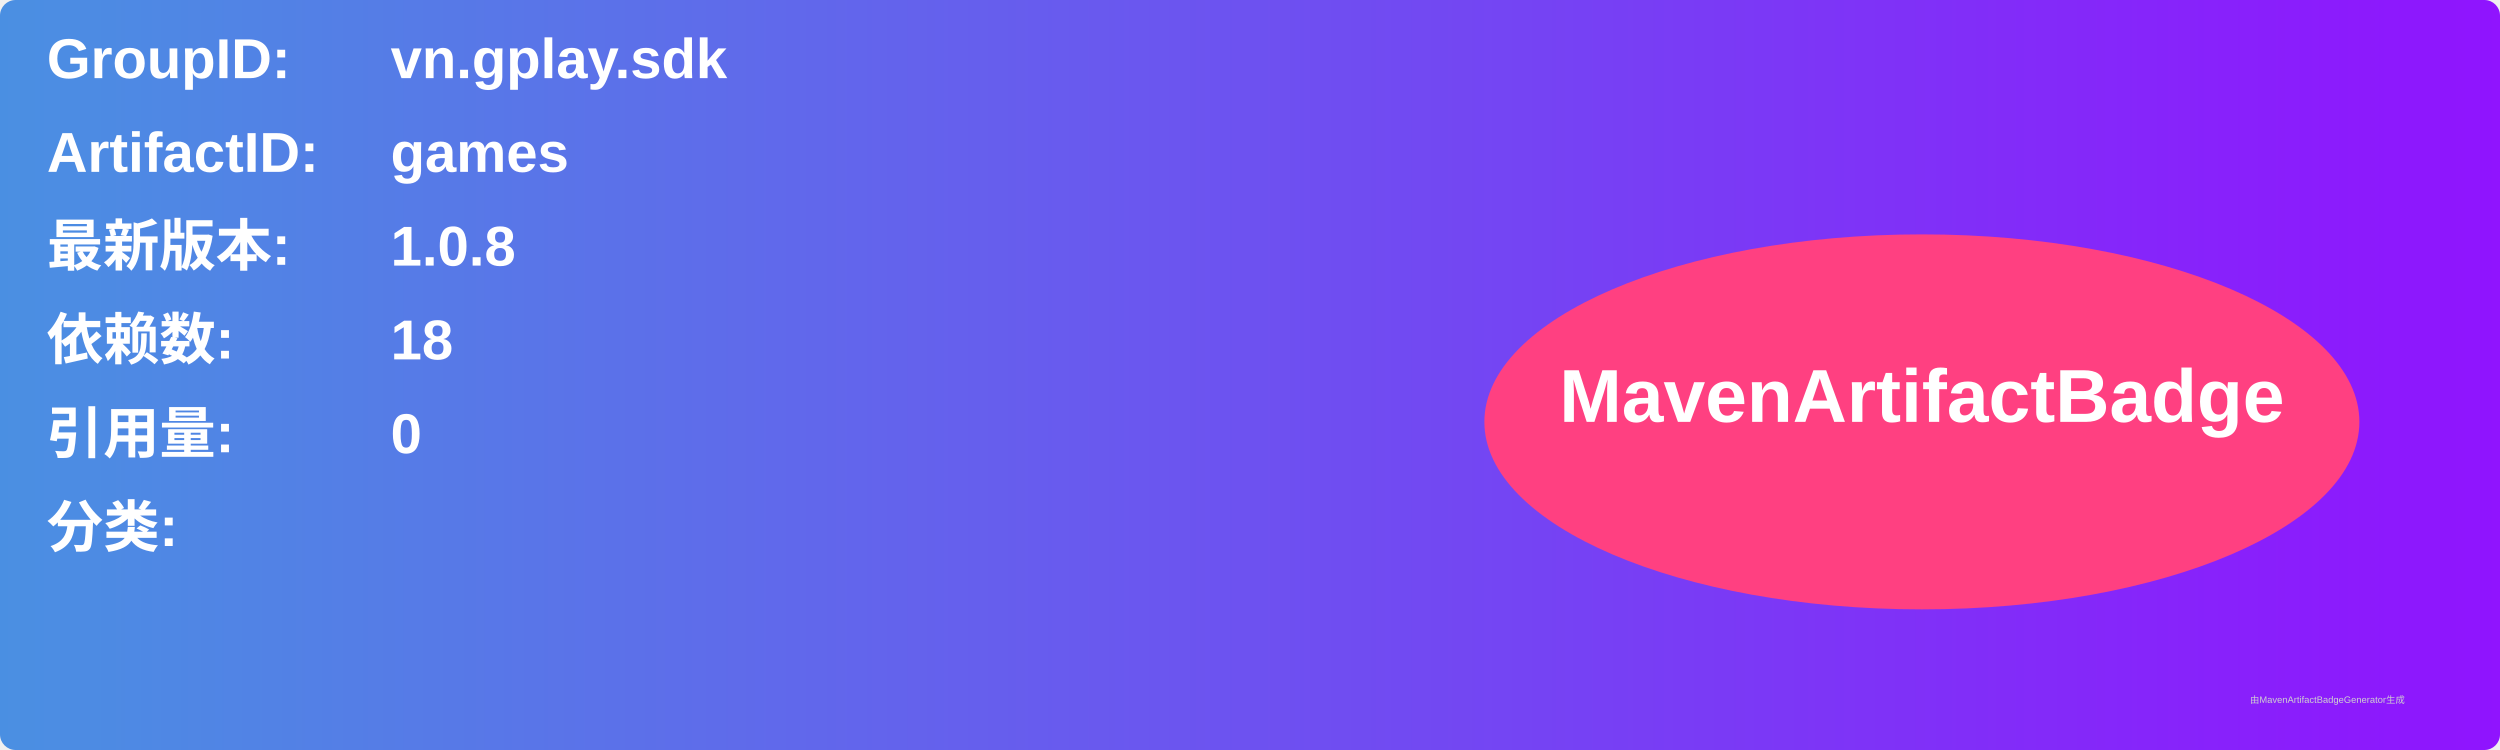
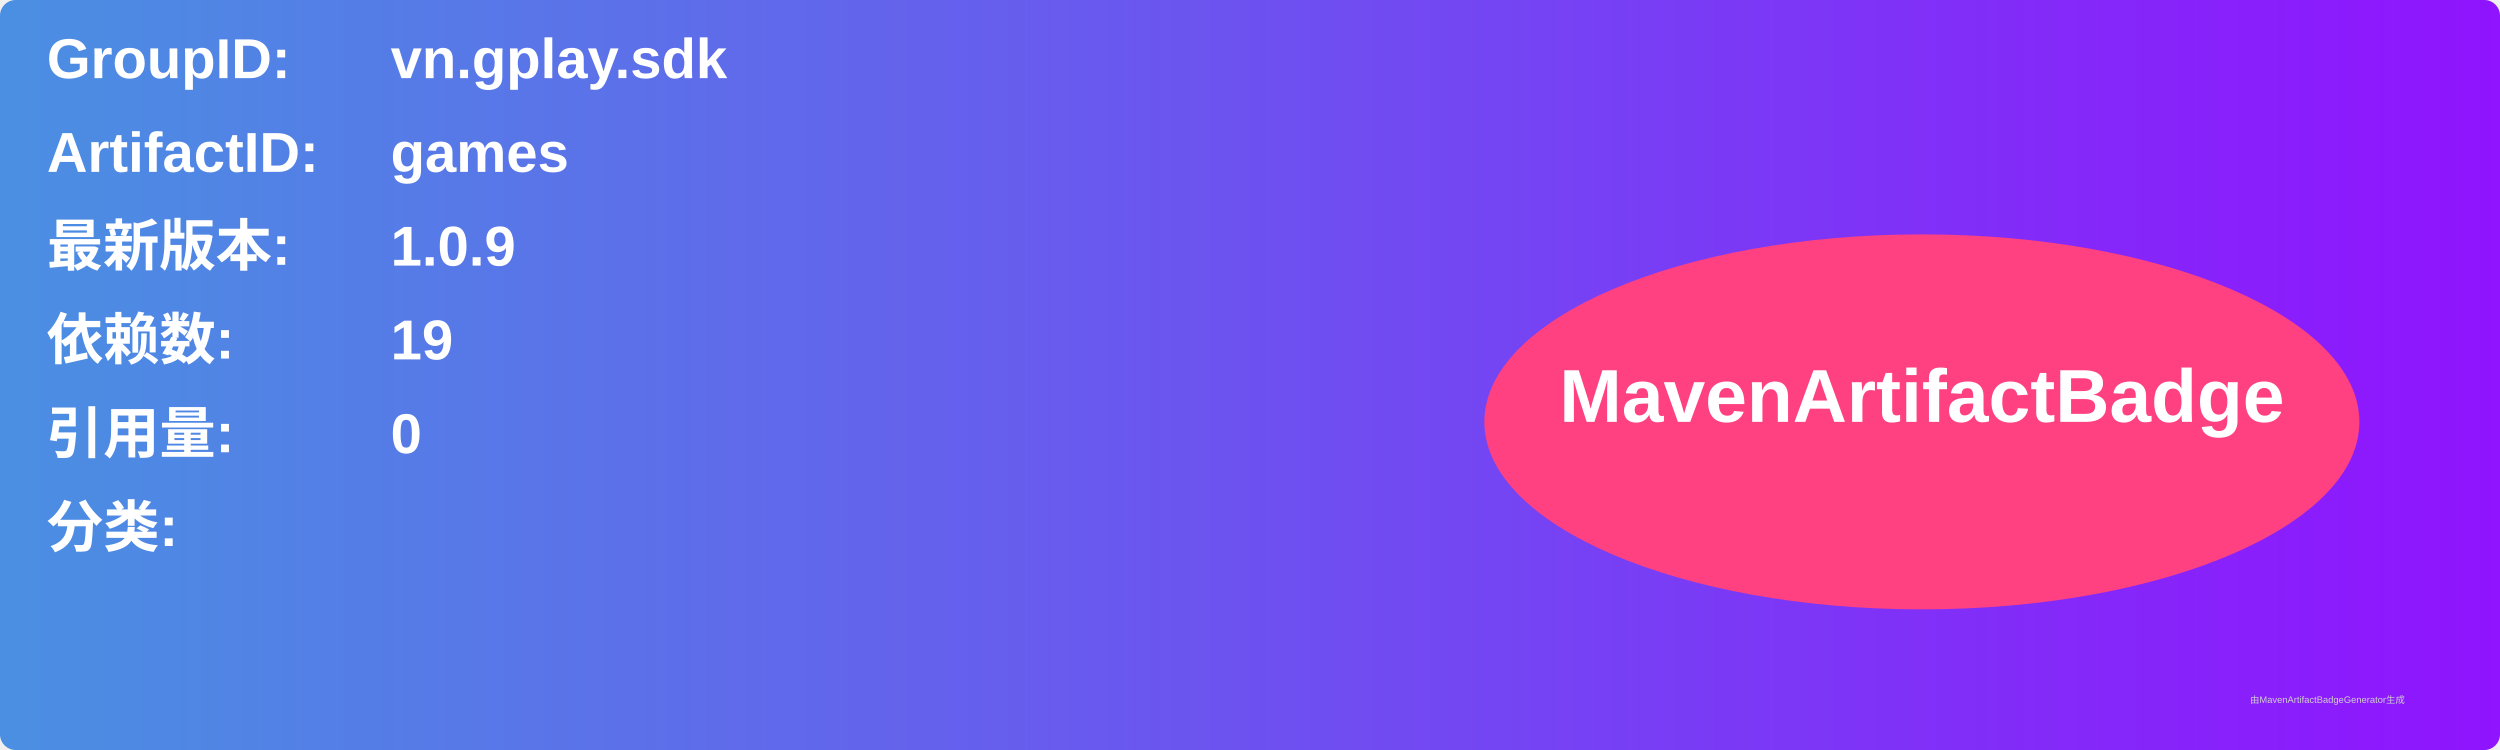
<svg xmlns="http://www.w3.org/2000/svg" width="800" height="240" viewBox="0 0 800 240">
  <linearGradient id="grad" x1="0%" y1="0%" x2="100%" y2="0%">
    <stop offset="0%" stop-color="#4a90e2" />
    <stop offset="100%" stop-color="#9013fe" />
  </linearGradient>
  <rect width="100%" height="100%" rx="5" ry="5" fill="url(#grad)" />
  <g transform="translate(15, 15)">
    <text x="0" y="10" font-family="Arial" font-size="18" fill="white" font-weight="bold" width="260">GroupID:</text>
    <text x="110" y="10" font-family="Arial" font-size="18" fill="white" font-weight="bold" width="460">vn.gplay.sdk</text>
    <text x="0" y="40" font-family="Arial" font-size="18" fill="white" font-weight="bold" width="260">ArtifactID:</text>
    <text x="110" y="40" font-family="Arial" font-size="18" fill="white" font-weight="bold" width="460">games</text>
    <text x="0" y="70" font-family="Arial" font-size="18" fill="white" font-weight="bold">最新版本:</text>
    <text x="110" y="70" font-family="Arial" font-size="18" fill="white" font-weight="bold">
-       <tspan font-weight="bold">1.0.8</tspan>
+       <tspan font-weight="bold">1.0.9</tspan>
    </text>
    <text x="0" y="100" font-family="Arial" font-size="18" fill="white" font-weight="bold">依赖数: </text>
    <text x="110" y="100" font-family="Arial" font-size="18" fill="white">
-       <tspan font-weight="bold">18</tspan>
+       <tspan font-weight="bold">19</tspan>
    </text>
    <text x="0" y="130" font-family="Arial" font-size="18" fill="white" font-weight="bold">引用量: </text>
    <text x="110" y="130" font-family="Arial" font-size="18" fill="white">
      <tspan font-weight="bold">0</tspan>
    </text>
    <text x="0" y="160" font-family="Arial" font-size="18" fill="white" font-weight="bold">分类:</text>
    <text x="10" y="190" font-family="Arial" font-size="10" fill="white">
      <tspan font-weight="bold" />
    </text>
    <ellipse cx="600" cy="120" rx="140" ry="60" fill="#ff4081" />
    <text x="600" y="120" text-anchor="middle" font-family="Arial" font-size="24" fill="white" font-weight="bold">MavenArtifactBadge</text>
  </g>
  <text x="720" y="225" font-family="Arial" font-size="3" fill="#d0d0d0">由MavenArtifactBadgeGenerator生成</text>
</svg>
